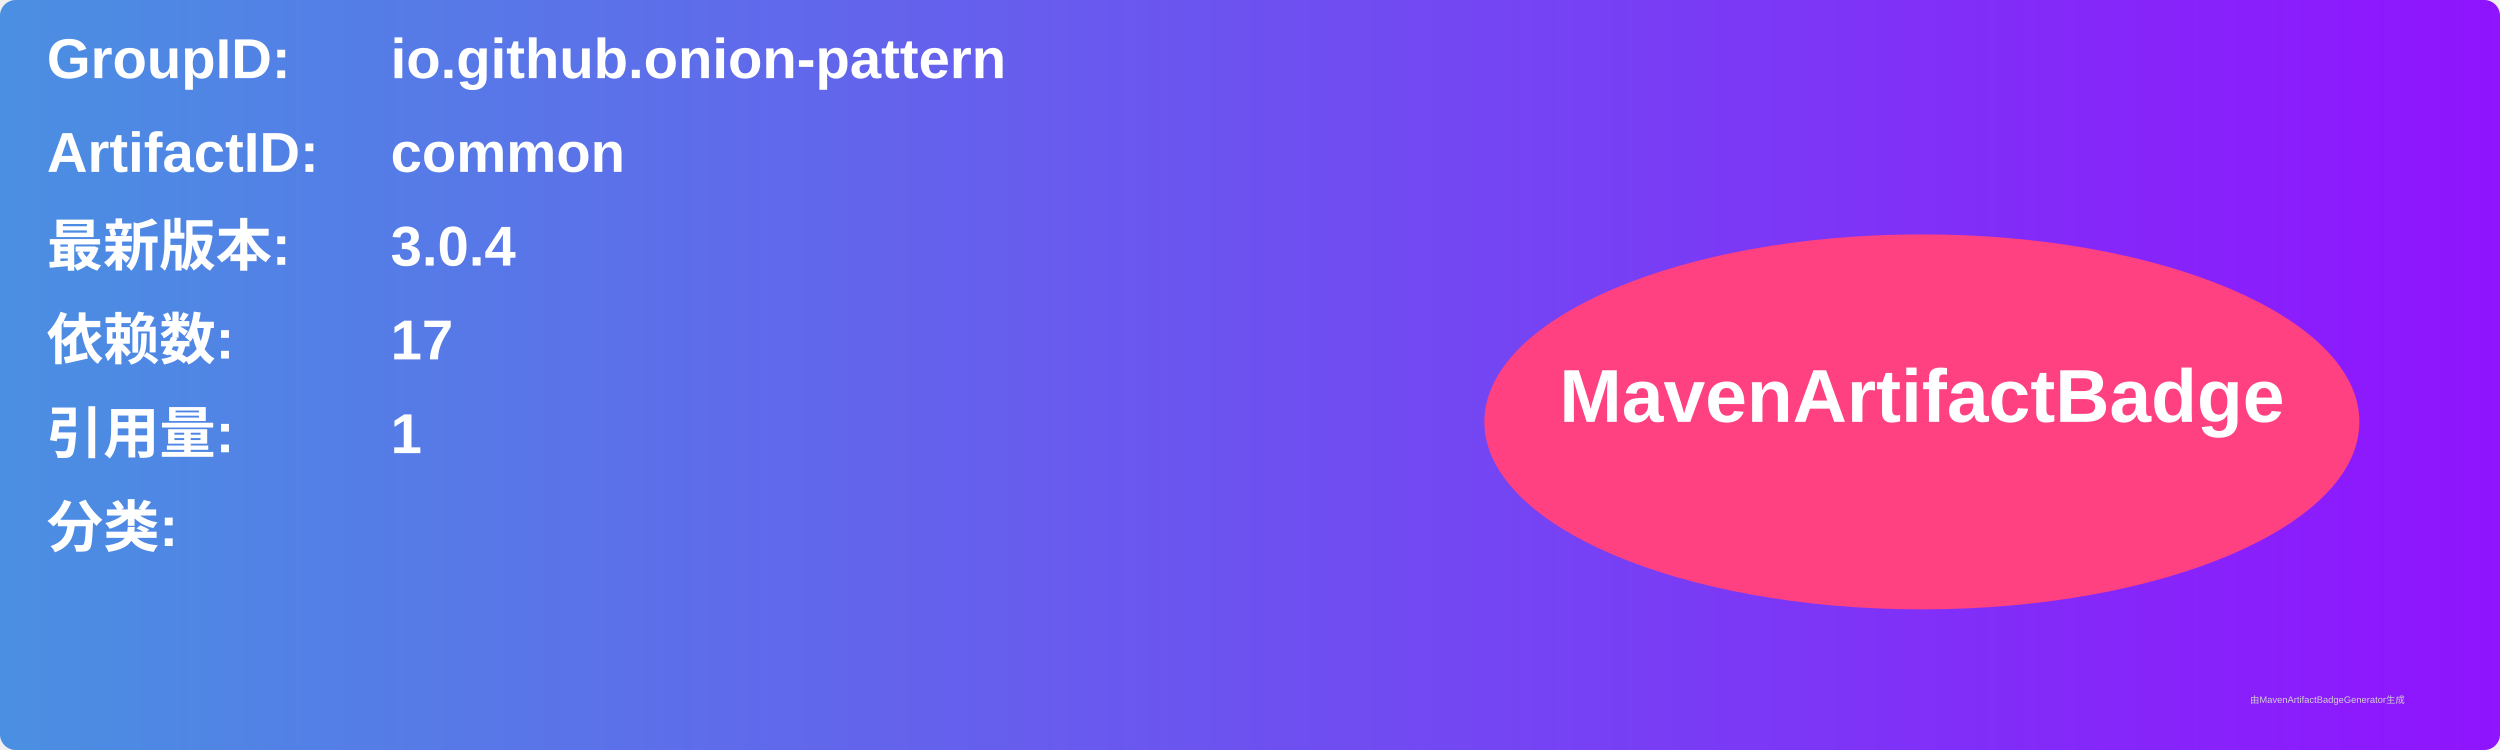
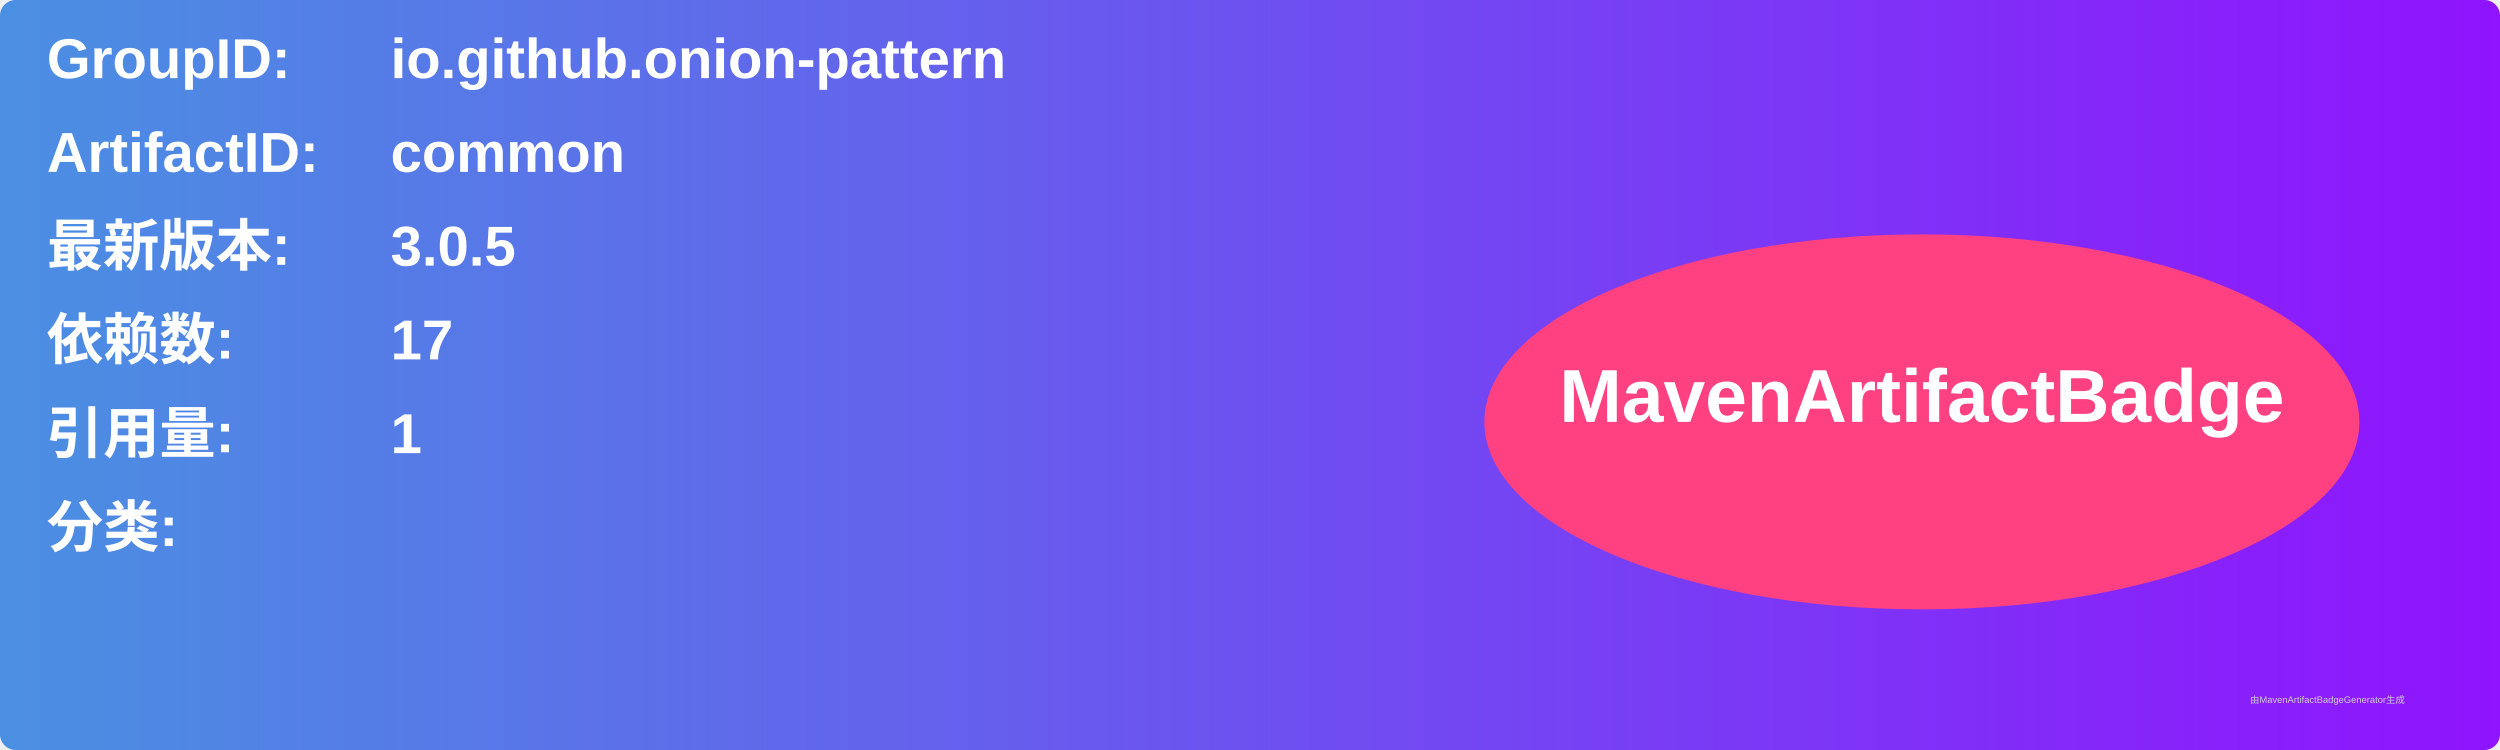
<svg xmlns="http://www.w3.org/2000/svg" width="800" height="240" viewBox="0 0 800 240">
  <linearGradient id="grad" x1="0%" y1="0%" x2="100%" y2="0%">
    <stop offset="0%" stop-color="#4a90e2" />
    <stop offset="100%" stop-color="#9013fe" />
  </linearGradient>
  <rect width="100%" height="100%" rx="5" ry="5" fill="url(#grad)" />
  <g transform="translate(15, 15)">
    <text x="0" y="10" font-family="Arial" font-size="18" fill="white" font-weight="bold" width="260">GroupID:</text>
    <text x="110" y="10" font-family="Arial" font-size="18" fill="white" font-weight="bold" width="460">io.github.onion-pattern</text>
    <text x="0" y="40" font-family="Arial" font-size="18" fill="white" font-weight="bold" width="260">ArtifactID:</text>
    <text x="110" y="40" font-family="Arial" font-size="18" fill="white" font-weight="bold" width="460">common</text>
    <text x="0" y="70" font-family="Arial" font-size="18" fill="white" font-weight="bold">最新版本:</text>
    <text x="110" y="70" font-family="Arial" font-size="18" fill="white" font-weight="bold">
-       <tspan font-weight="bold">3.0.4</tspan>
+       <tspan font-weight="bold">3.0.5</tspan>
    </text>
    <text x="0" y="100" font-family="Arial" font-size="18" fill="white" font-weight="bold">依赖数: </text>
    <text x="110" y="100" font-family="Arial" font-size="18" fill="white">
      <tspan font-weight="bold">17</tspan>
    </text>
    <text x="0" y="130" font-family="Arial" font-size="18" fill="white" font-weight="bold">引用量: </text>
    <text x="110" y="130" font-family="Arial" font-size="18" fill="white">
      <tspan font-weight="bold">1</tspan>
    </text>
    <text x="0" y="160" font-family="Arial" font-size="18" fill="white" font-weight="bold">分类:</text>
    <text x="10" y="190" font-family="Arial" font-size="10" fill="white">
      <tspan font-weight="bold" />
    </text>
    <ellipse cx="600" cy="120" rx="140" ry="60" fill="#ff4081" />
    <text x="600" y="120" text-anchor="middle" font-family="Arial" font-size="24" fill="white" font-weight="bold">MavenArtifactBadge</text>
  </g>
  <text x="720" y="225" font-family="Arial" font-size="3" fill="#d0d0d0">由MavenArtifactBadgeGenerator生成</text>
</svg>
